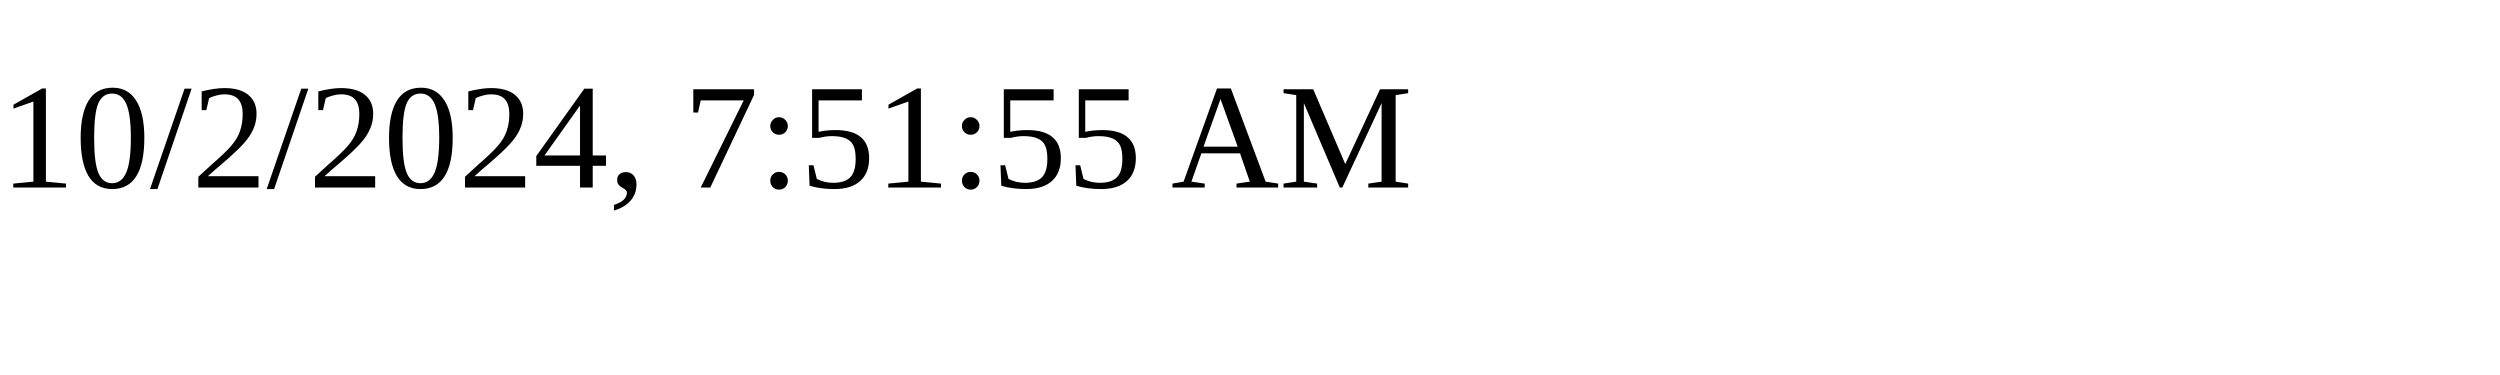
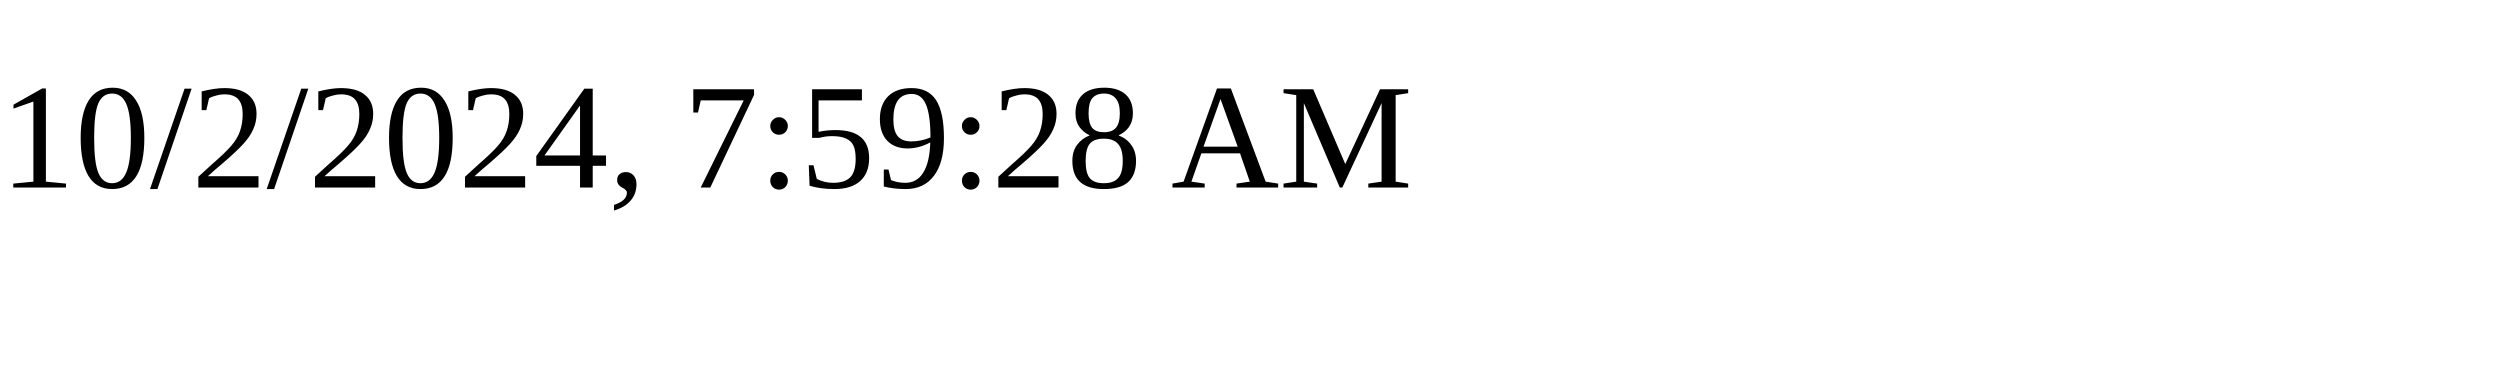
<svg xmlns="http://www.w3.org/2000/svg" height="30" width="200">
-   <text x="0" y="15">10/2/2024, 7:51:55 AM</text>
+   <text x="0" y="15">10/2/2024, 7:59:28 AM</text>
</svg>
